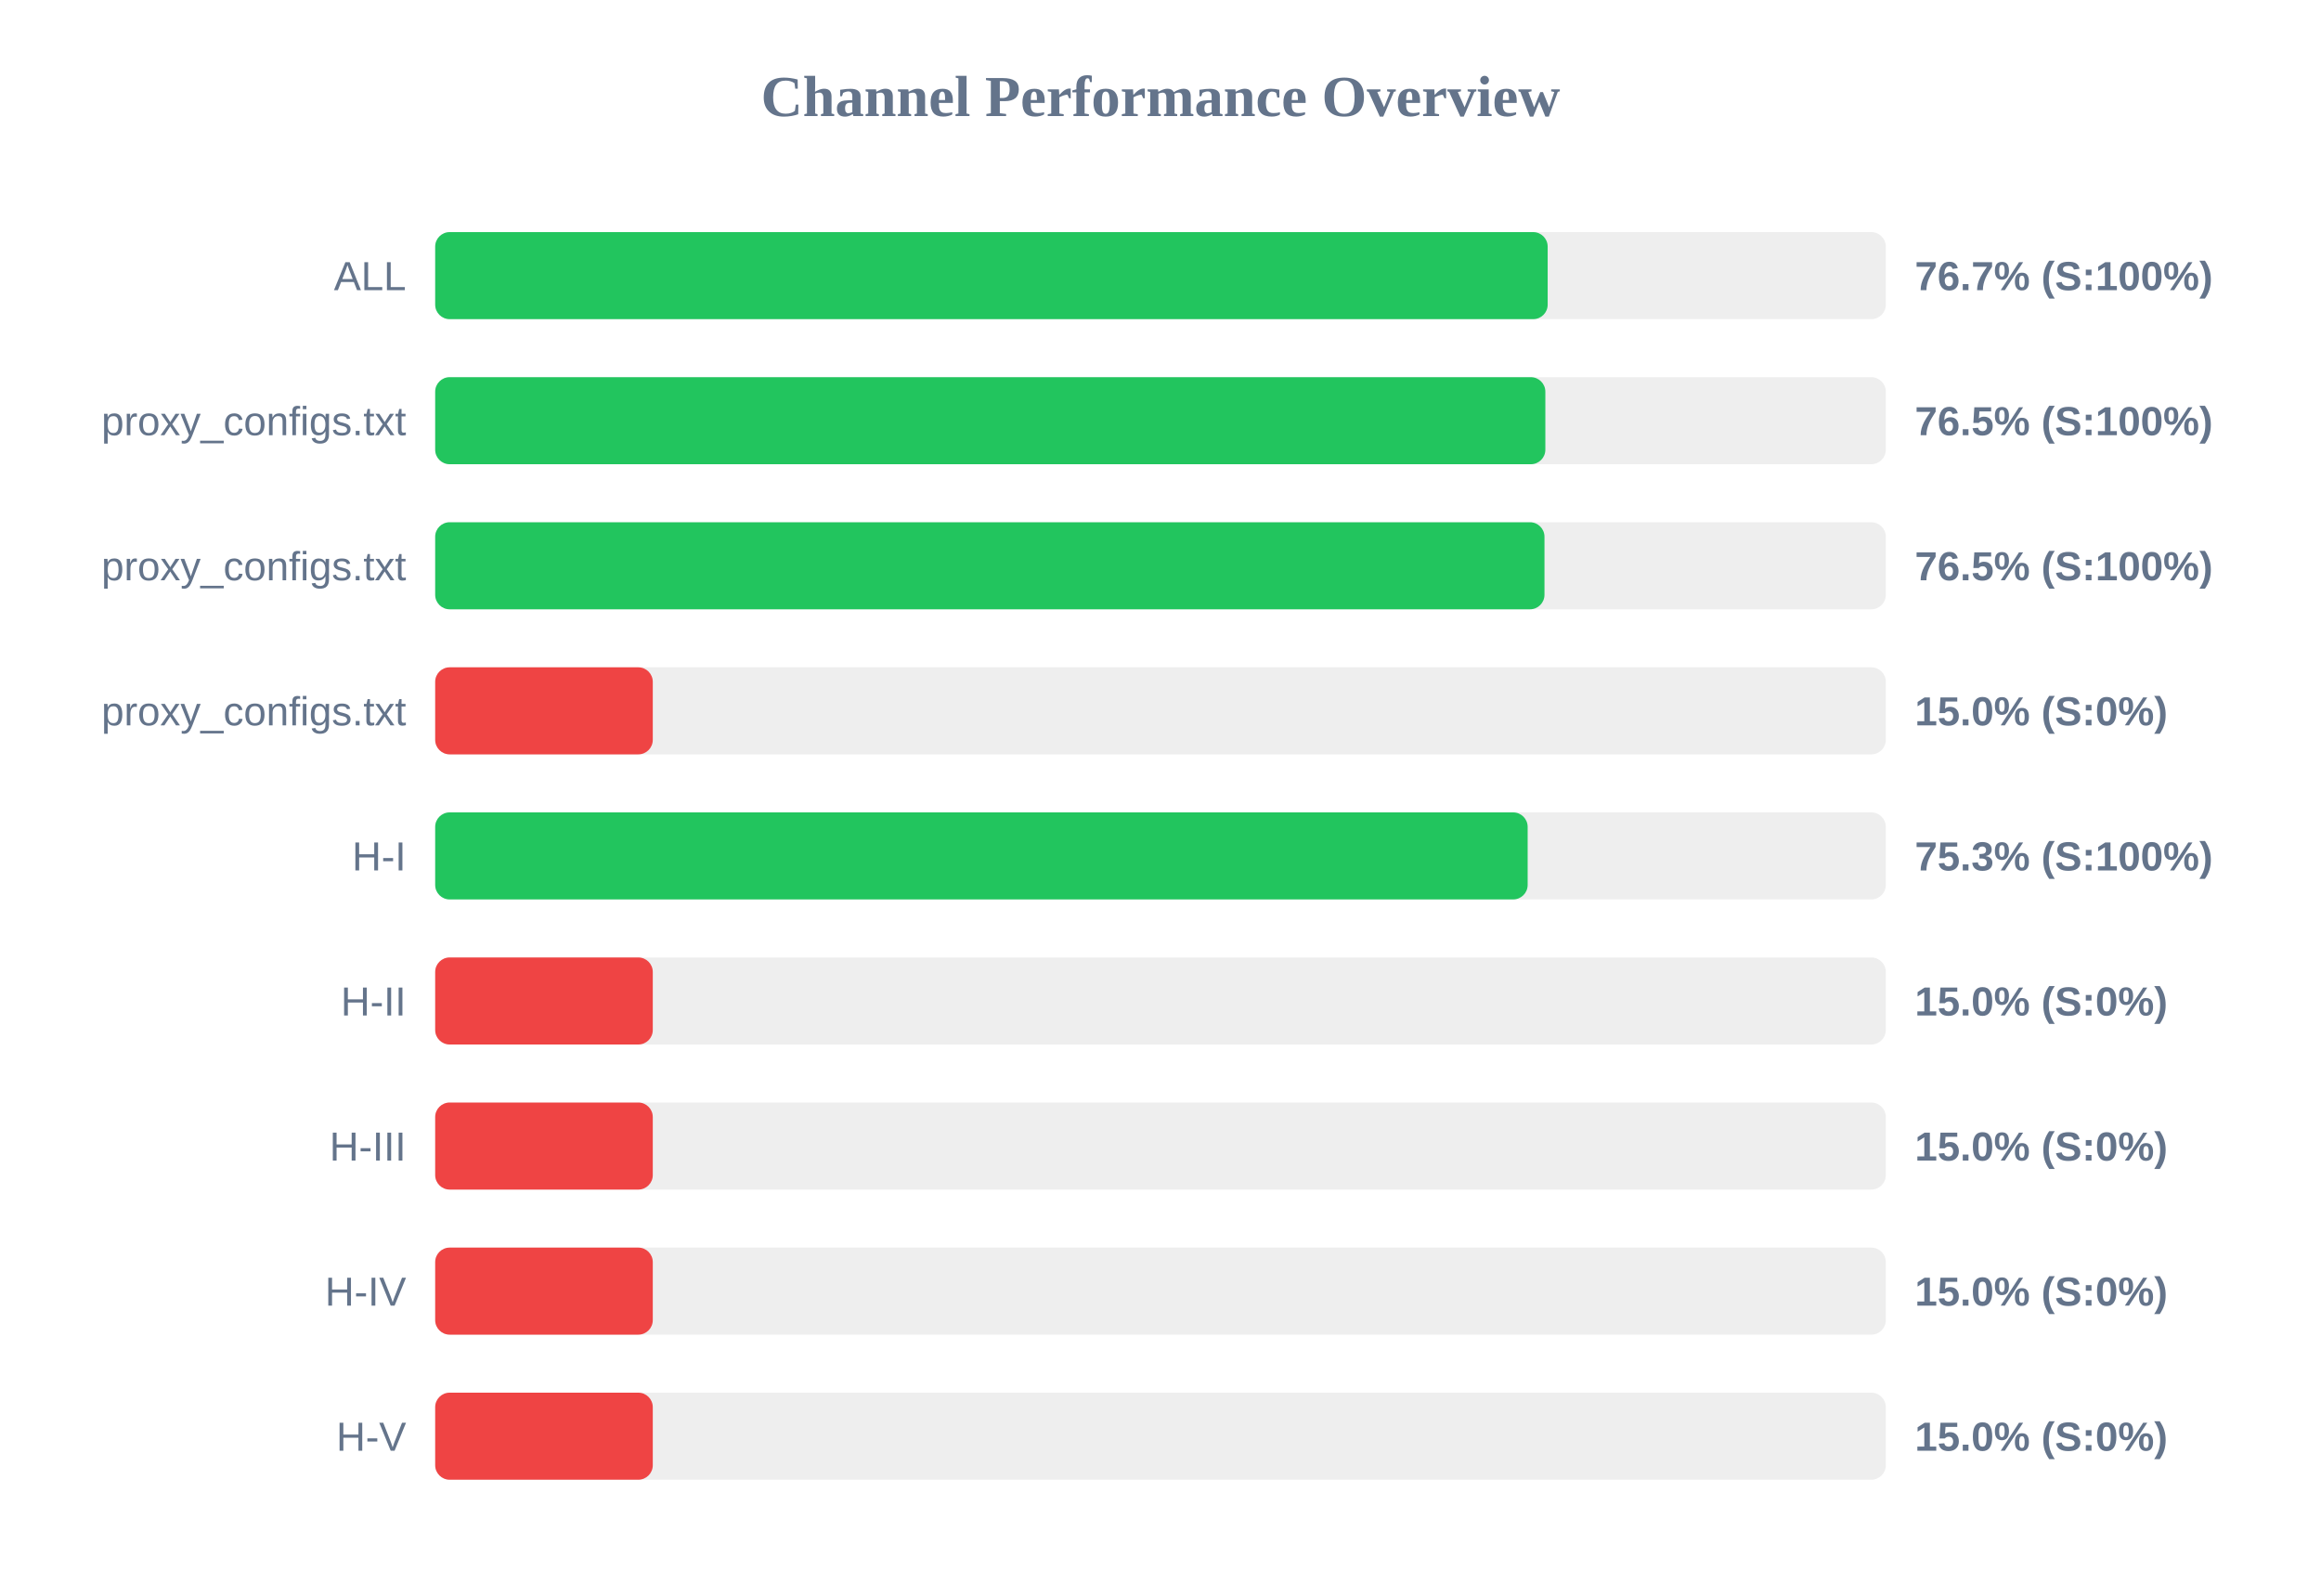
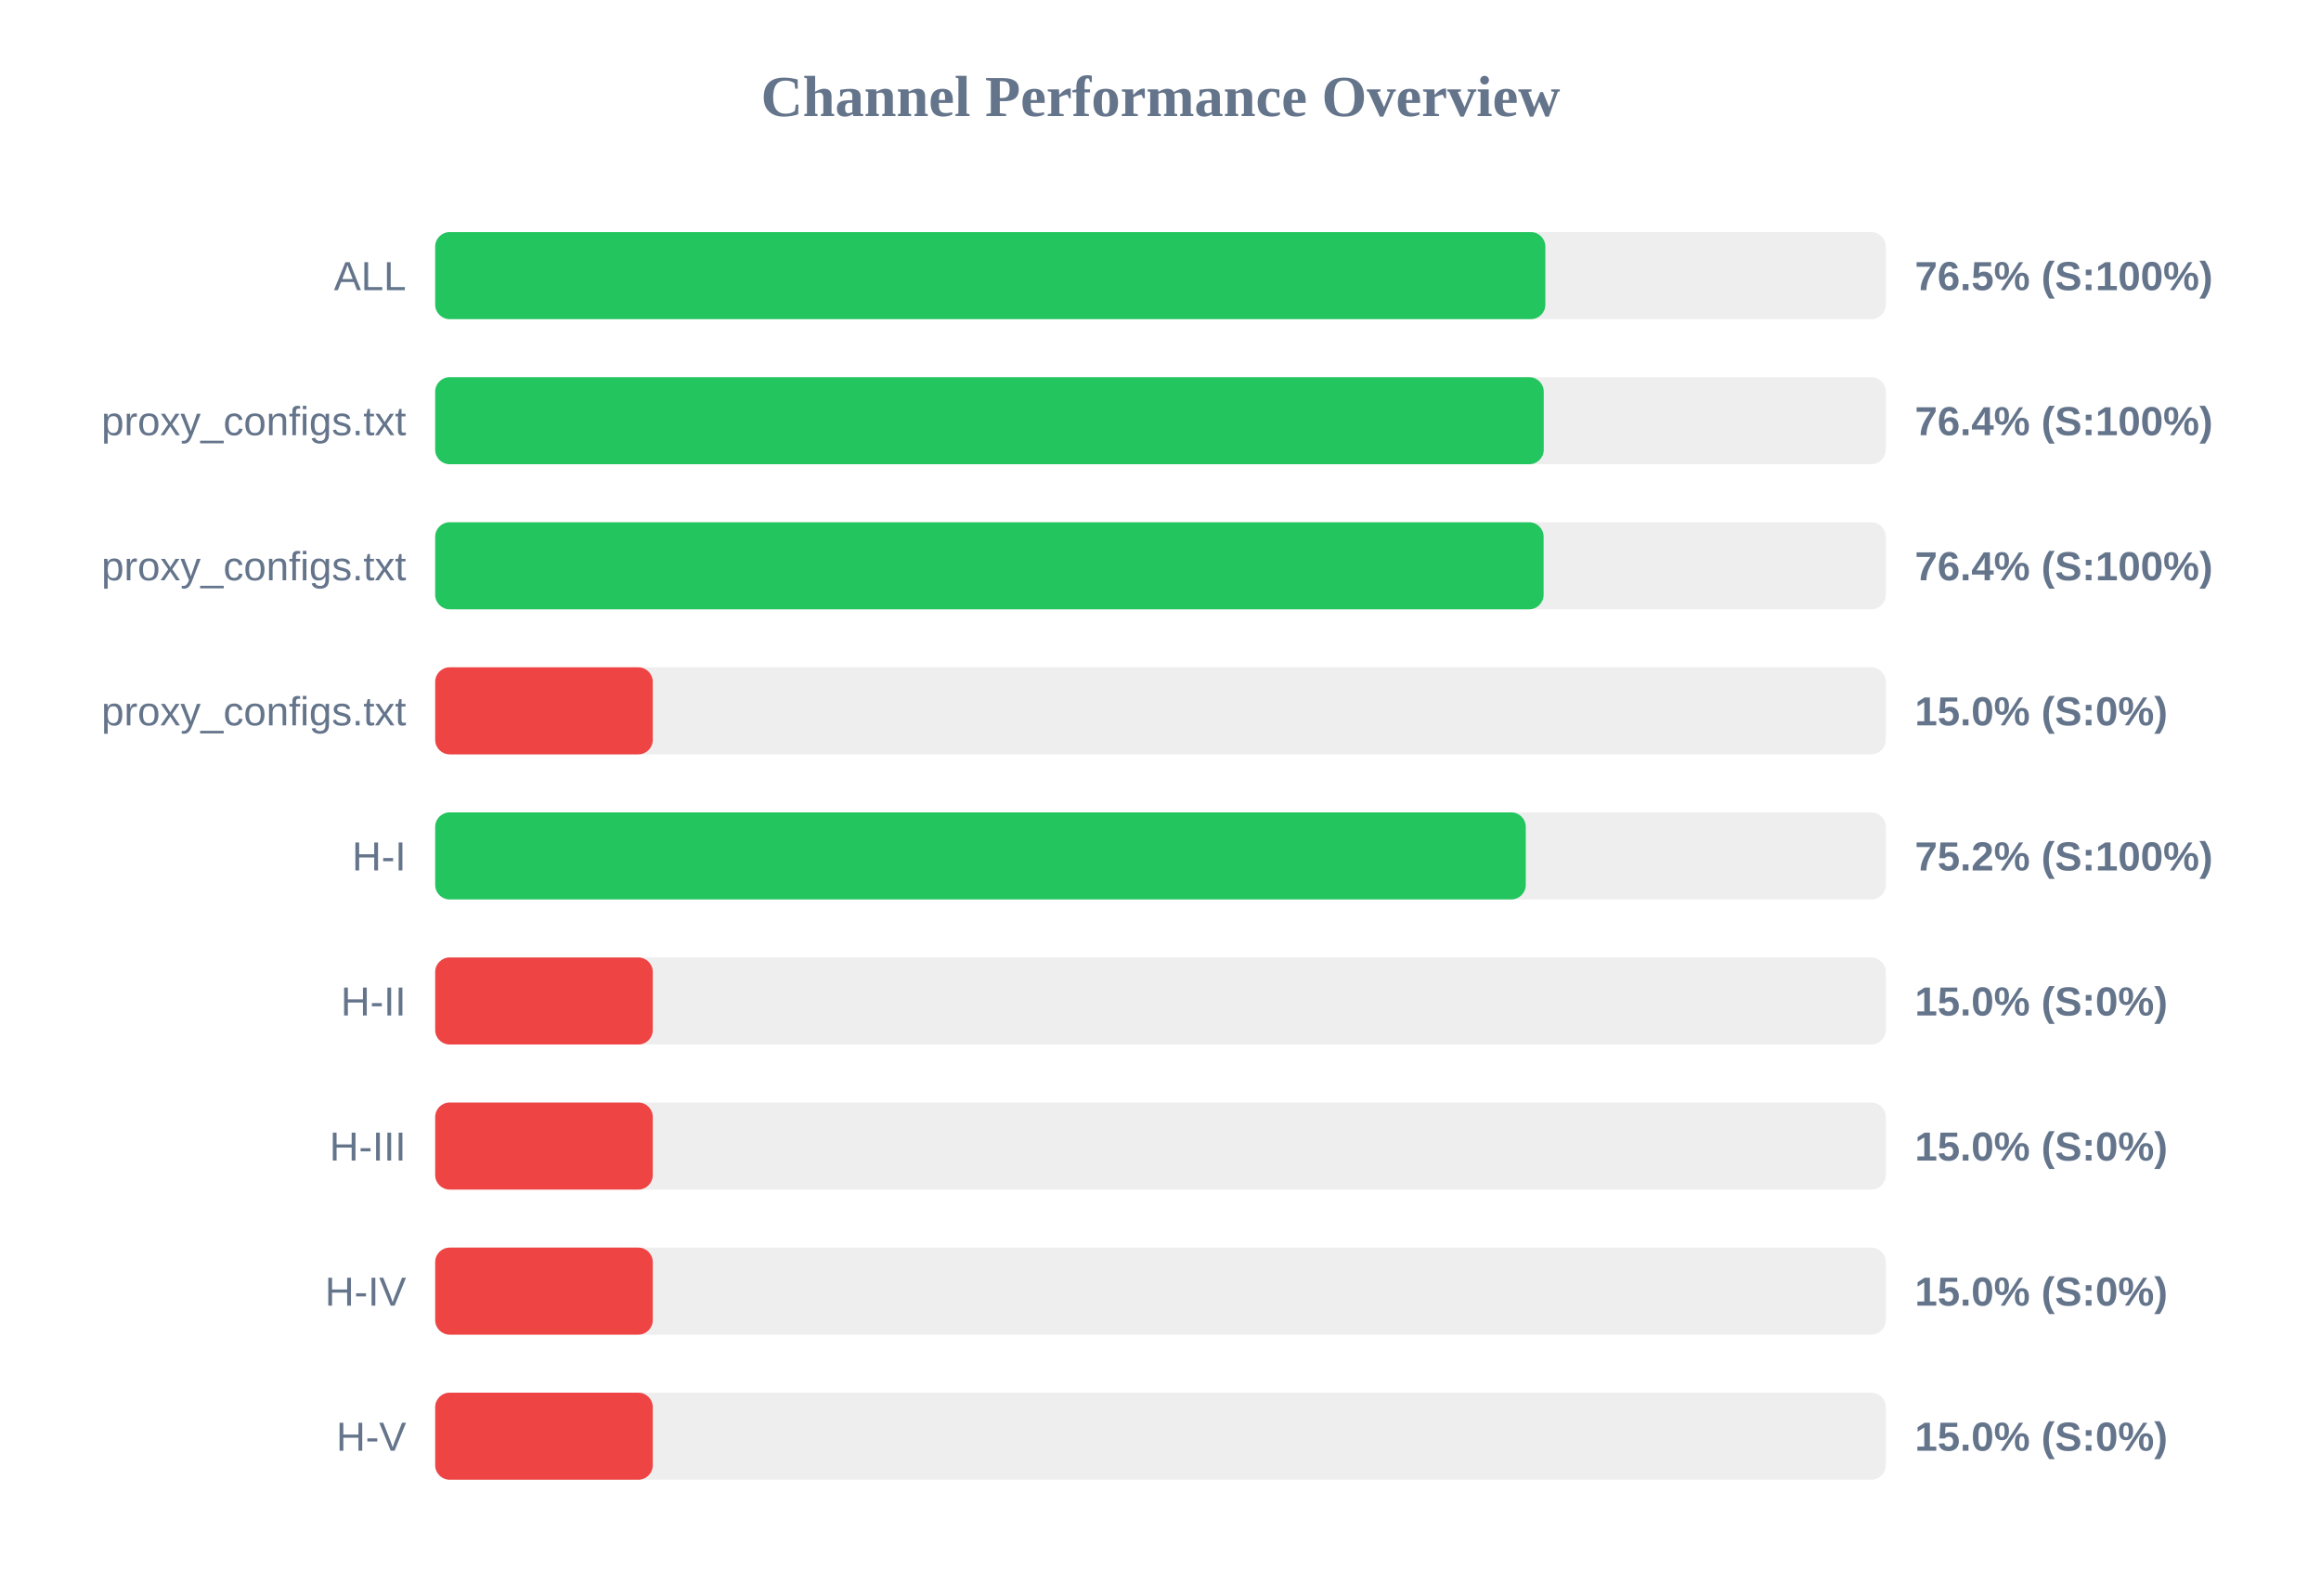
<svg xmlns="http://www.w3.org/2000/svg" width="800" height="550" version="1.1">
  <style>
        .row { font: 14px Arial; fill: #64748b; }
        .score { font: bold 14px Arial; fill: #64748b; }
    </style>
  <text x="400" y="40" text-anchor="middle" font-size="20px" font-weight="bold" fill="#64748b">Channel Performance Overview</text>
  <rect x="150" y="80" width="500" height="30" fill="#eee" rx="5" />
-   <rect x="150" y="80" width="383.45" height="30" fill="#22c55e" rx="5" />
+   <rect x="150" y="80" width="382.65" height="30" fill="#22c55e" rx="5" />
  <text x="140" y="100" text-anchor="end" class="row">ALL</text>
-   <text x="660" y="100" text-anchor="start" class="score">76.7% (S:100%)</text>
+   <text x="660" y="100" text-anchor="start" class="score">76.5% (S:100%)</text>
  <rect x="150" y="130" width="500" height="30" fill="#eee" rx="5" />
-   <rect x="150" y="130" width="382.65" height="30" fill="#22c55e" rx="5" />
+   <rect x="150" y="130" width="382.1" height="30" fill="#22c55e" rx="5" />
  <text x="140" y="150" text-anchor="end" class="row">proxy_configs.txt</text>
-   <text x="660" y="150" text-anchor="start" class="score">76.5% (S:100%)</text>
+   <text x="660" y="150" text-anchor="start" class="score">76.4% (S:100%)</text>
  <rect x="150" y="180" width="500" height="30" fill="#eee" rx="5" />
-   <rect x="150" y="180" width="382.35" height="30" fill="#22c55e" rx="5" />
+   <rect x="150" y="180" width="382.05" height="30" fill="#22c55e" rx="5" />
  <text x="140" y="200" text-anchor="end" class="row">proxy_configs.txt</text>
-   <text x="660" y="200" text-anchor="start" class="score">76.5% (S:100%)</text>
+   <text x="660" y="200" text-anchor="start" class="score">76.4% (S:100%)</text>
  <rect x="150" y="230" width="500" height="30" fill="#eee" rx="5" />
  <rect x="150" y="230" width="75.0" height="30" fill="#ef4444" rx="5" />
  <text x="140" y="250" text-anchor="end" class="row">proxy_configs.txt</text>
  <text x="660" y="250" text-anchor="start" class="score">15.0% (S:0%)</text>
  <rect x="150" y="280" width="500" height="30" fill="#eee" rx="5" />
-   <rect x="150" y="280" width="376.55" height="30" fill="#22c55e" rx="5" />
+   <rect x="150" y="280" width="375.9" height="30" fill="#22c55e" rx="5" />
  <text x="140" y="300" text-anchor="end" class="row">H-I</text>
-   <text x="660" y="300" text-anchor="start" class="score">75.3% (S:100%)</text>
+   <text x="660" y="300" text-anchor="start" class="score">75.2% (S:100%)</text>
  <rect x="150" y="330" width="500" height="30" fill="#eee" rx="5" />
  <rect x="150" y="330" width="75.0" height="30" fill="#ef4444" rx="5" />
  <text x="140" y="350" text-anchor="end" class="row">H-II</text>
  <text x="660" y="350" text-anchor="start" class="score">15.0% (S:0%)</text>
  <rect x="150" y="380" width="500" height="30" fill="#eee" rx="5" />
  <rect x="150" y="380" width="75.0" height="30" fill="#ef4444" rx="5" />
  <text x="140" y="400" text-anchor="end" class="row">H-III</text>
  <text x="660" y="400" text-anchor="start" class="score">15.0% (S:0%)</text>
  <rect x="150" y="430" width="500" height="30" fill="#eee" rx="5" />
  <rect x="150" y="430" width="75.0" height="30" fill="#ef4444" rx="5" />
  <text x="140" y="450" text-anchor="end" class="row">H-IV</text>
  <text x="660" y="450" text-anchor="start" class="score">15.0% (S:0%)</text>
  <rect x="150" y="480" width="500" height="30" fill="#eee" rx="5" />
  <rect x="150" y="480" width="75.0" height="30" fill="#ef4444" rx="5" />
  <text x="140" y="500" text-anchor="end" class="row">H-V</text>
  <text x="660" y="500" text-anchor="start" class="score">15.0% (S:0%)</text>
</svg>
